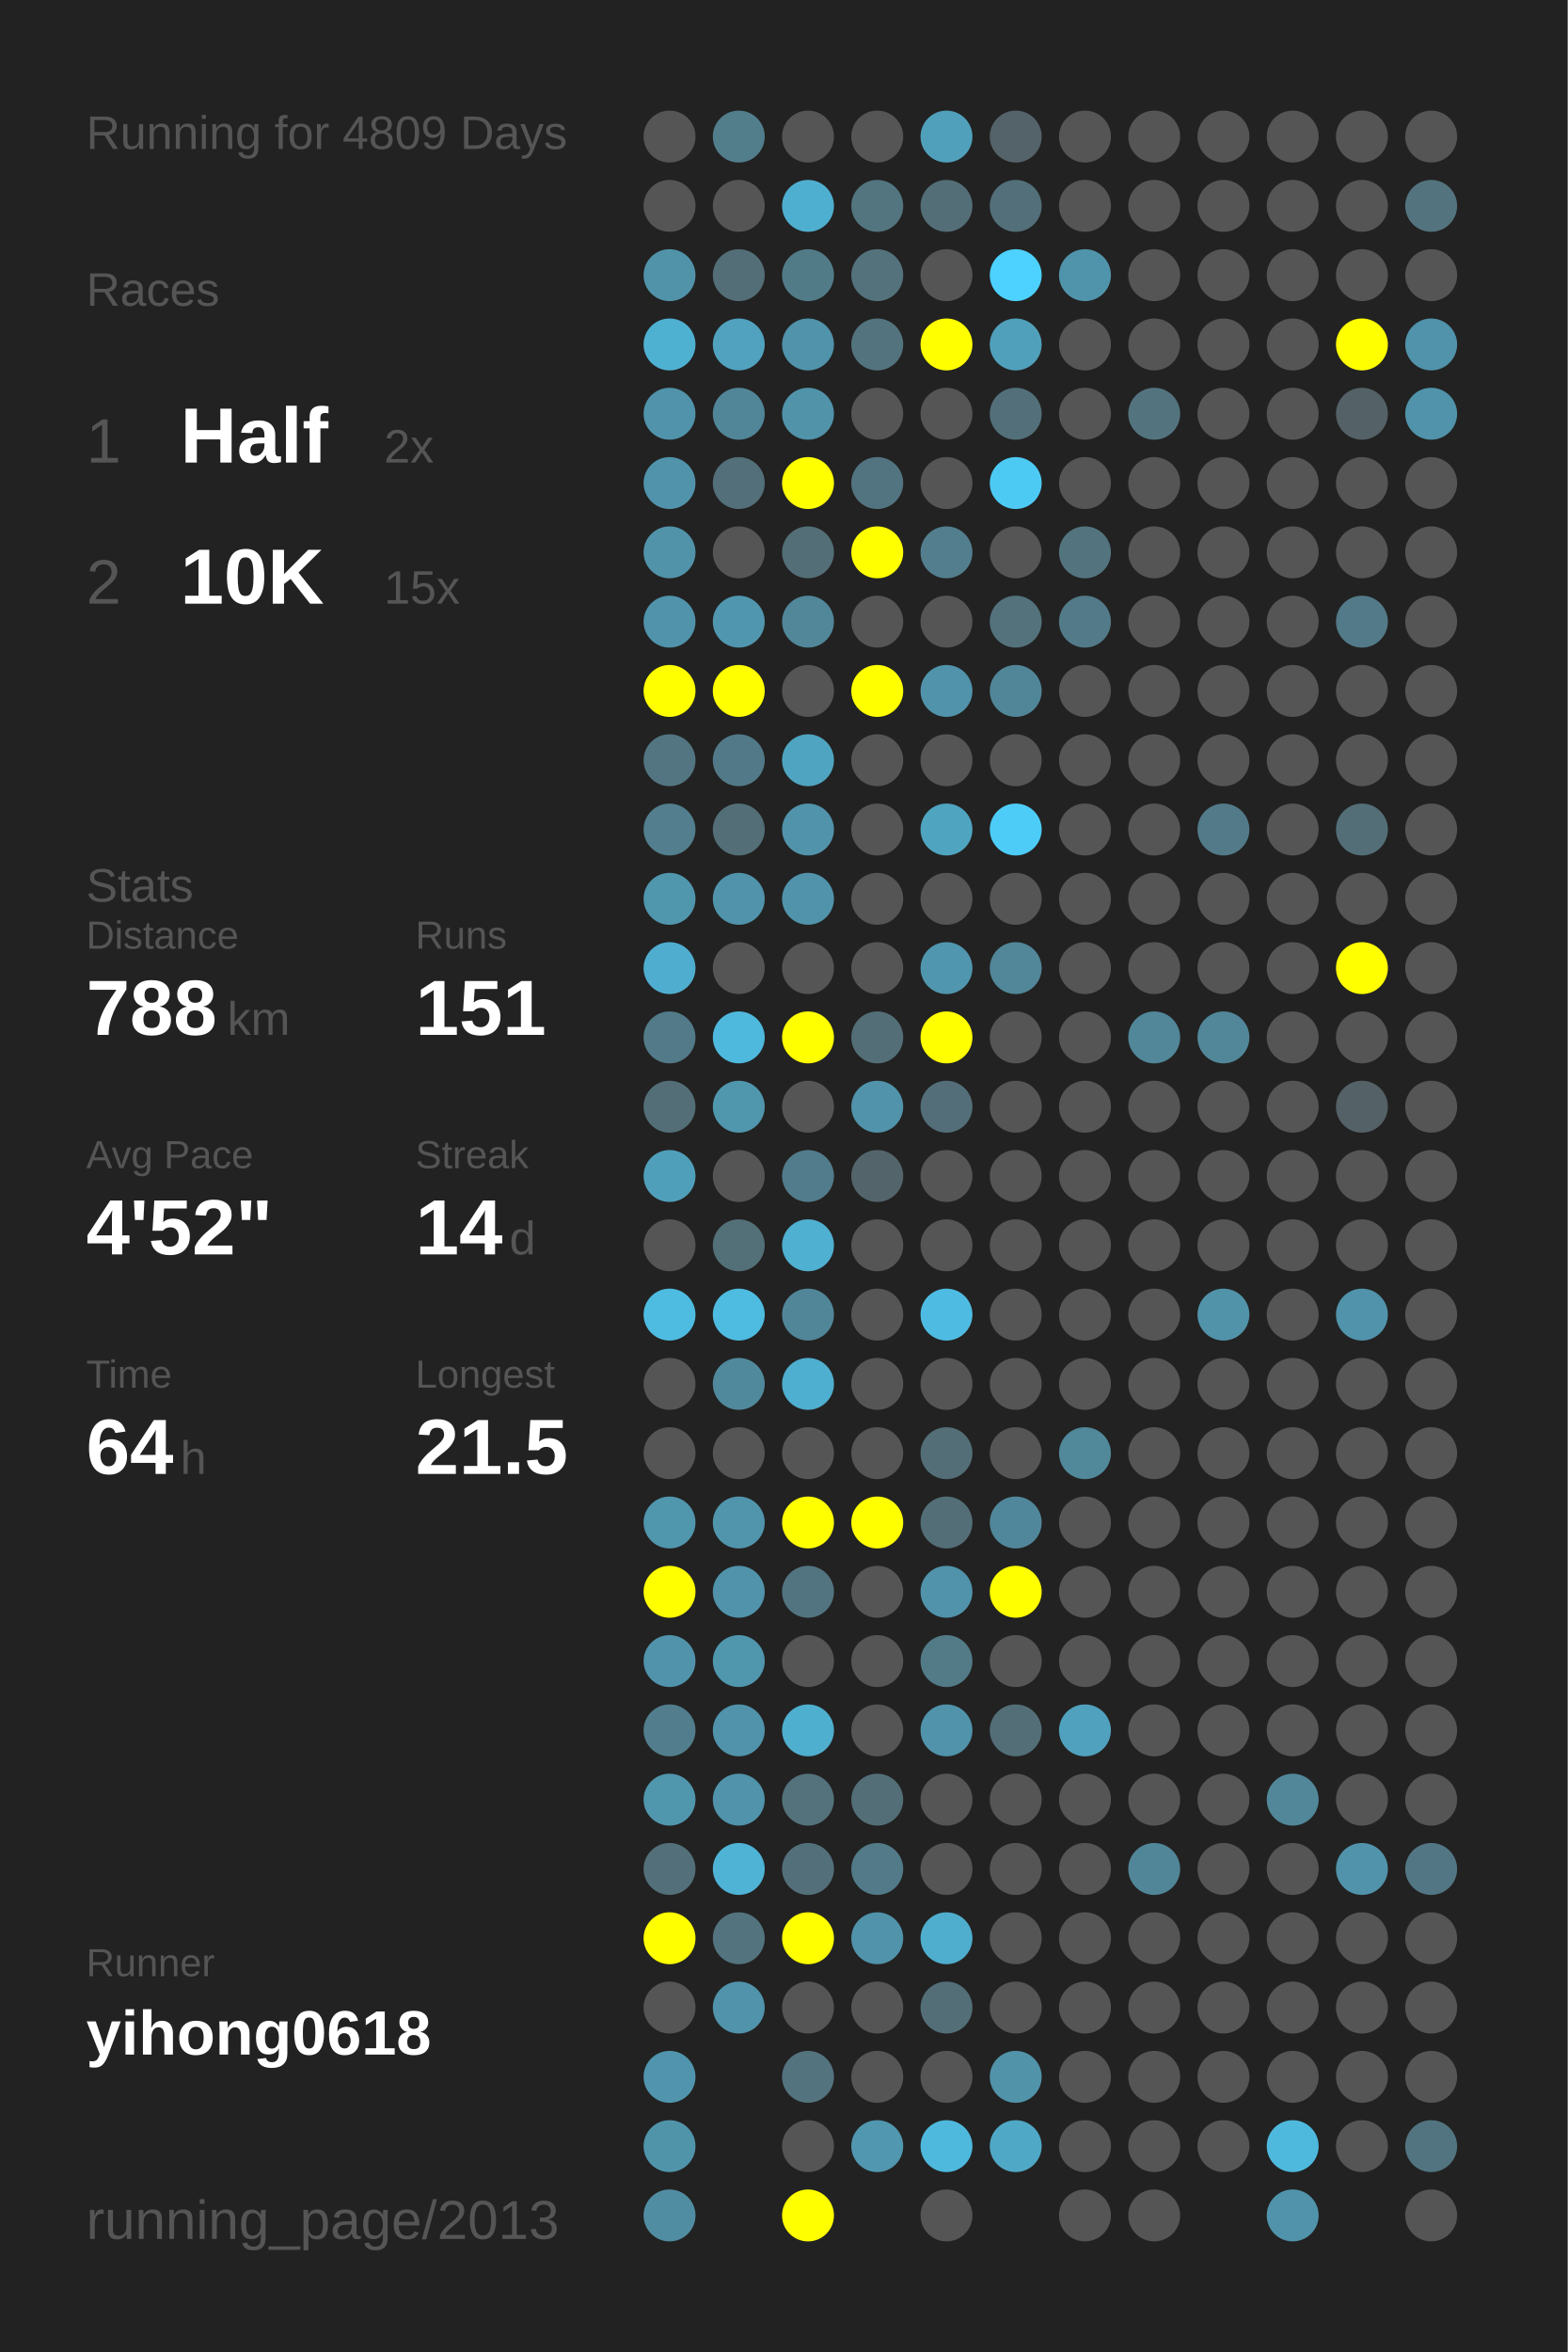
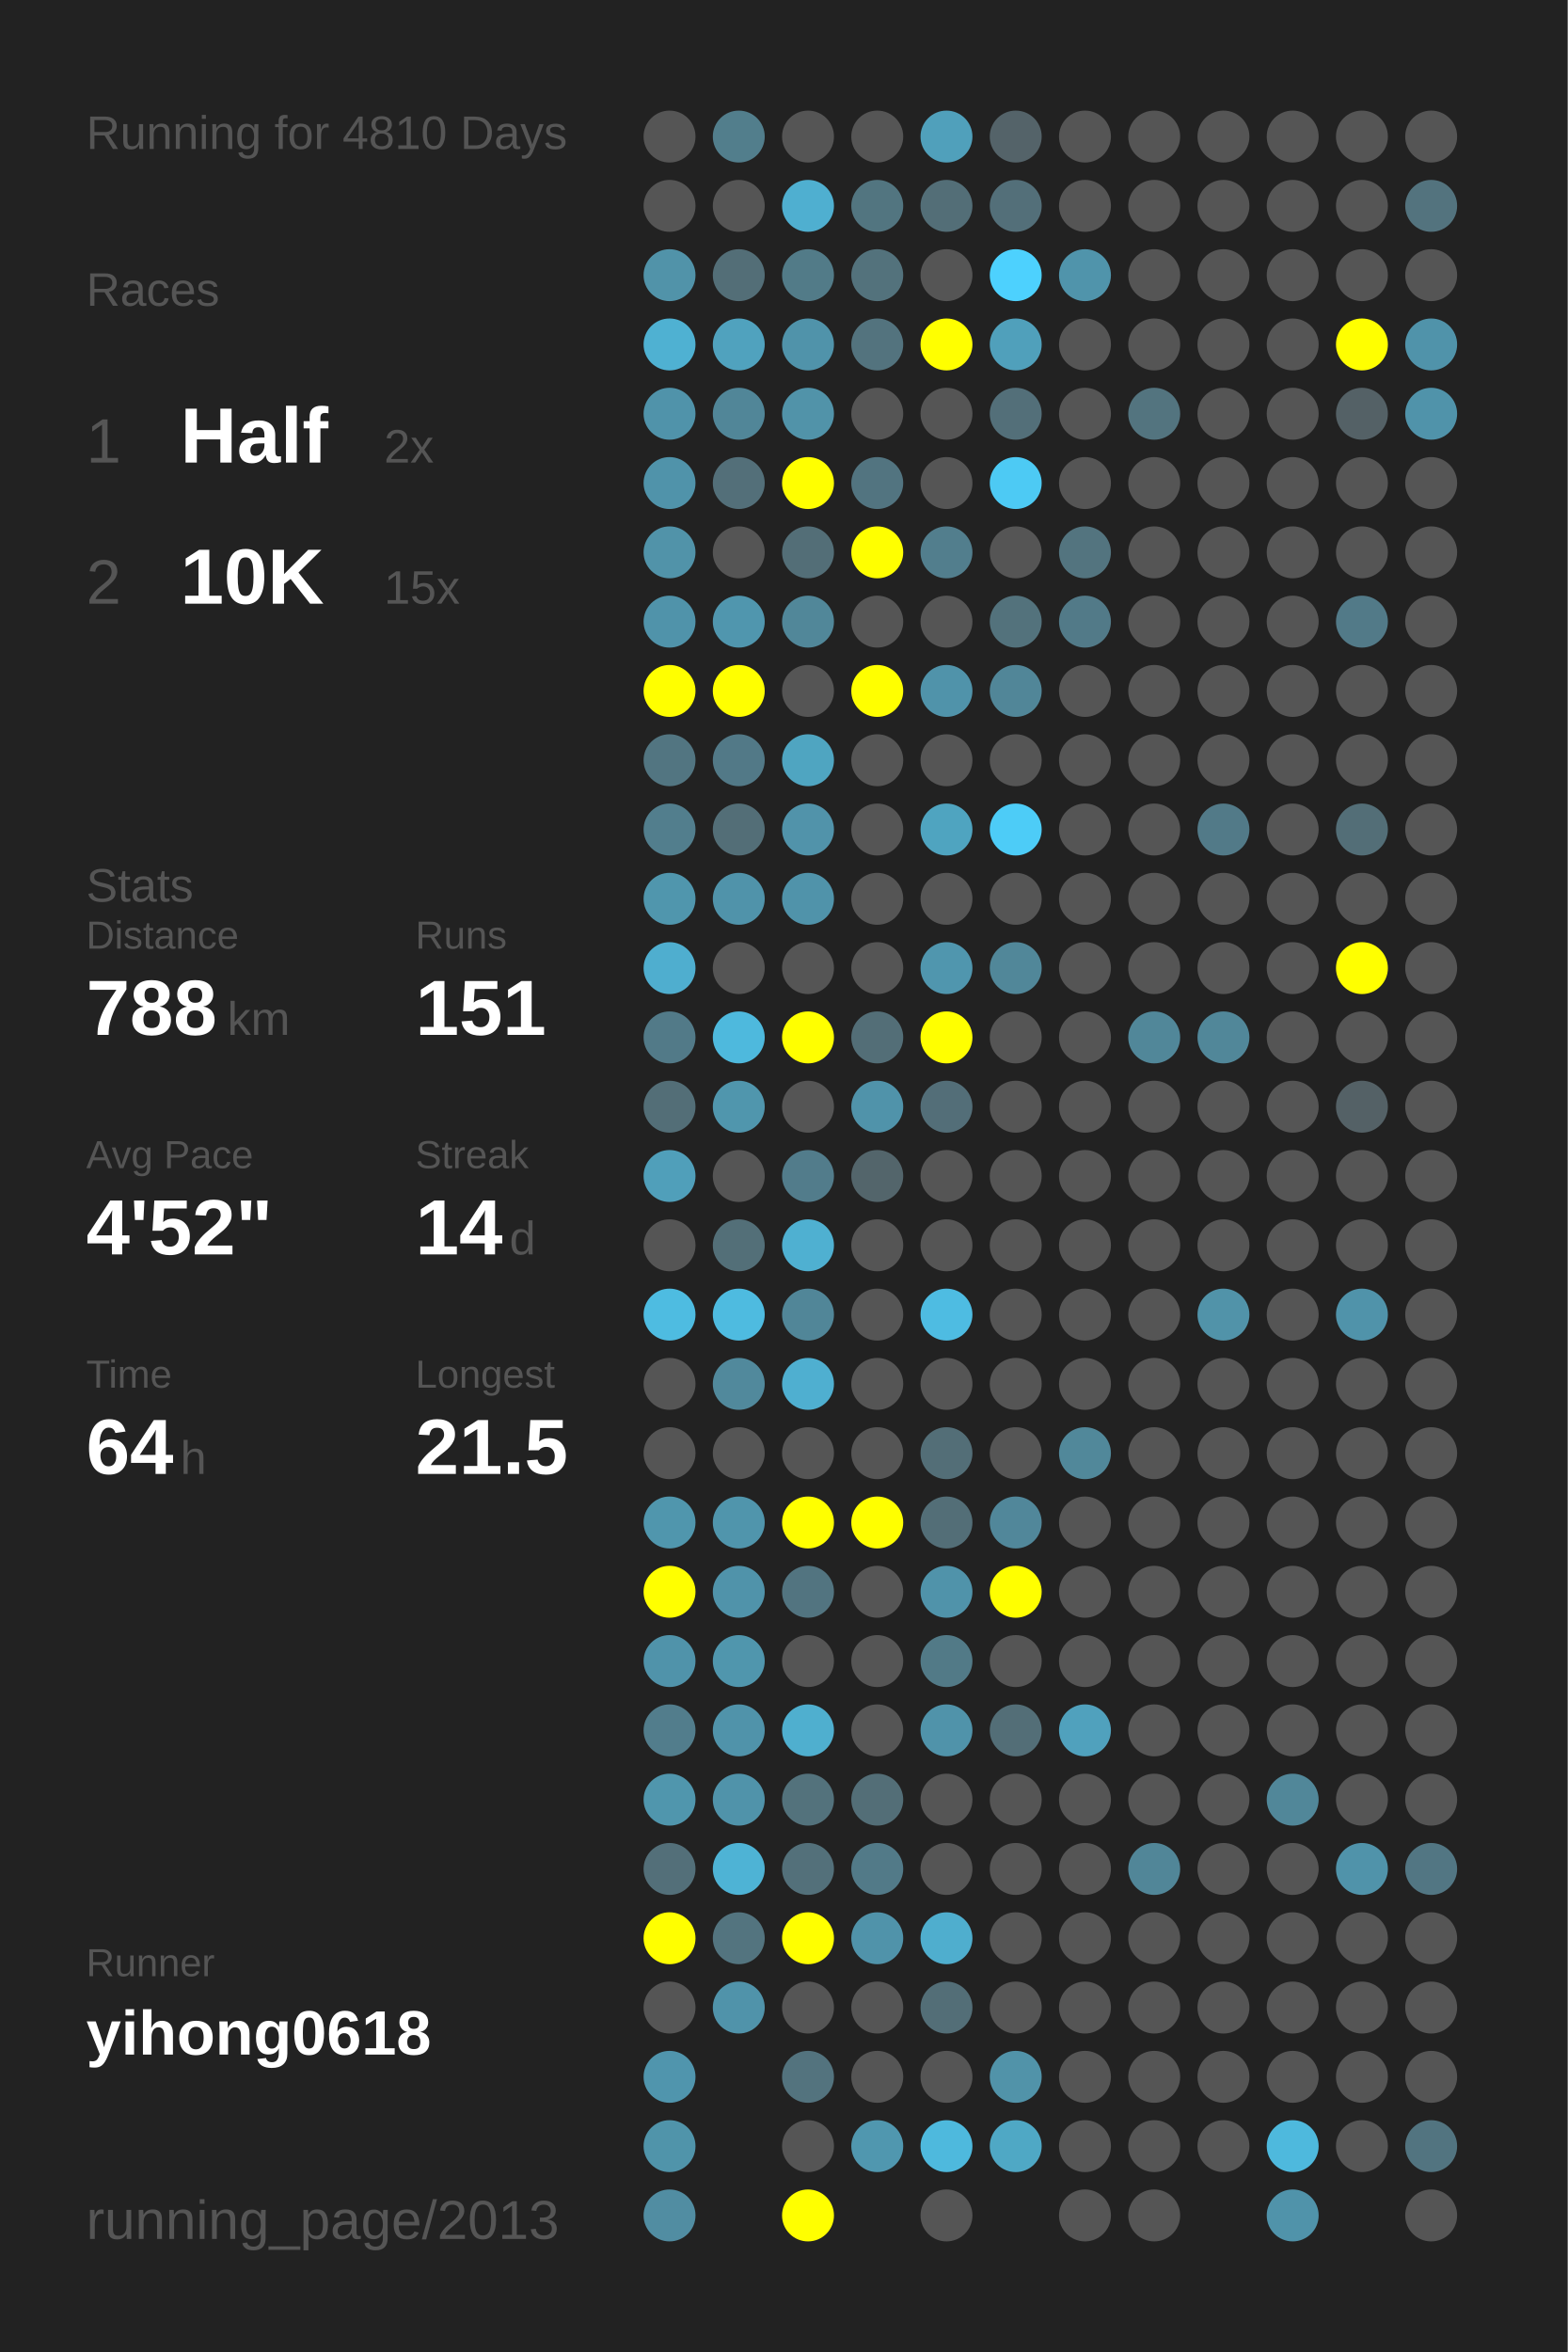
<svg xmlns="http://www.w3.org/2000/svg" baseProfile="full" height="300mm" version="1.1" viewBox="0,0,200,300" width="200mm">
  <defs />
  <rect fill="#222222" height="300" width="200" x="0" y="0" />
-   <text fill="#555555" style="font-size:6px; font-family:Arial;" x="11" y="19">Running for 4809 Days</text>
+   <text fill="#555555" style="font-size:6px; font-family:Arial;" x="11" y="19">Running for 4810 Days</text>
  <text fill="#555555" style="font-size:6px; font-family:Arial;" x="11" y="39">Races</text>
  <text fill="#555555" style="font-size:8px; font-family:Arial;" x="11" y="59">1</text>
  <text fill="#FFFFFF" style="font-size:10px; font-family:Arial; font-weight:bold;" x="23" y="59">Half</text>
  <text fill="#555555" style="font-size:6px; font-family:Arial;" x="49" y="59">2x</text>
  <text fill="#555555" style="font-size:8px; font-family:Arial;" x="11" y="77">2</text>
  <text fill="#FFFFFF" style="font-size:10px; font-family:Arial; font-weight:bold;" x="23" y="77">10K</text>
  <text fill="#555555" style="font-size:6px; font-family:Arial;" x="49" y="77">15x</text>
  <text fill="#555555" style="font-size:6px; font-family:Arial;" x="11" y="115">Stats</text>
  <text fill="#555555" style="font-size:5px; font-family:Arial;" x="11" y="121">Distance</text>
  <text fill="#FFFFFF" style="font-size:10px; font-family:Arial; font-weight:bold;" x="11" y="132">788</text>
  <text fill="#555555" style="font-size:6px; font-family:Arial;" x="29" y="132">km</text>
  <text fill="#555555" style="font-size:5px; font-family:Arial;" x="53" y="121">Runs</text>
  <text fill="#FFFFFF" style="font-size:10px; font-family:Arial; font-weight:bold;" x="53" y="132">151</text>
  <text fill="#555555" style="font-size:5px; font-family:Arial;" x="11" y="149">Avg Pace</text>
  <text fill="#FFFFFF" style="font-size:10px; font-family:Arial; font-weight:bold;" x="11" y="160">4'52"</text>
  <text fill="#555555" style="font-size:5px; font-family:Arial;" x="53" y="149">Streak</text>
  <text fill="#FFFFFF" style="font-size:10px; font-family:Arial; font-weight:bold;" x="53" y="160">14</text>
  <text fill="#555555" style="font-size:6px; font-family:Arial;" x="65" y="160">d</text>
  <text fill="#555555" style="font-size:5px; font-family:Arial;" x="11" y="177">Time</text>
  <text fill="#FFFFFF" style="font-size:10px; font-family:Arial; font-weight:bold;" x="11" y="188">64</text>
  <text fill="#555555" style="font-size:6px; font-family:Arial;" x="23" y="188">h</text>
  <text fill="#555555" style="font-size:5px; font-family:Arial;" x="53" y="177">Longest</text>
  <text fill="#FFFFFF" style="font-size:10px; font-family:Arial; font-weight:bold;" x="53" y="188">21.5</text>
  <text fill="#555555" style="font-size:5px; font-family:Arial;" x="11" y="252.065">Runner</text>
  <text fill="#FFFFFF" style="font-size:8px; font-family:Arial; font-weight:bold;" x="11" y="262.065">yihong0618</text>
  <text fill="#555555" style="font-size:7px; font-family:Arial;" x="11" y="285.581">running_page/2013</text>
  <circle cx="85.417" cy="17.419" fill="#555555" r="3.312" />
  <circle cx="85.417" cy="26.258" fill="#555555" r="3.312" />
  <circle cx="85.417" cy="35.097" fill="#5193a9" r="3.312" />
  <circle cx="85.417" cy="43.935" fill="#4fb1d2" r="3.312" />
  <circle cx="85.417" cy="52.774" fill="#5093aa" r="3.312" />
  <circle cx="85.417" cy="61.613" fill="#5093aa" r="3.312" />
  <circle cx="85.417" cy="70.452" fill="#5193a9" r="3.312" />
  <circle cx="85.417" cy="79.29" fill="#5093aa" r="3.312" />
  <circle cx="85.417" cy="88.129" fill="#FFFF00" r="3.312" />
  <circle cx="85.417" cy="96.968" fill="#527581" r="3.312" />
  <circle cx="85.417" cy="105.806" fill="#527e8d" r="3.312" />
  <circle cx="85.417" cy="114.645" fill="#5096ad" r="3.312" />
  <circle cx="85.417" cy="123.484" fill="#4faecf" r="3.312" />
  <circle cx="85.417" cy="132.323" fill="#527a88" r="3.312" />
  <circle cx="85.417" cy="141.161" fill="#536e77" r="3.312" />
  <circle cx="85.417" cy="150" fill="#509fba" r="3.312" />
  <circle cx="85.417" cy="158.839" fill="#555555" r="3.312" />
  <circle cx="85.417" cy="167.677" fill="#4ebce1" r="3.312" />
  <circle cx="85.417" cy="176.516" fill="#555555" r="3.312" />
  <circle cx="85.417" cy="185.355" fill="#555555" r="3.312" />
  <circle cx="85.417" cy="194.194" fill="#5096ad" r="3.312" />
  <circle cx="85.417" cy="203.032" fill="#FFFF00" r="3.312" />
  <circle cx="85.417" cy="211.871" fill="#5093aa" r="3.312" />
  <circle cx="85.417" cy="220.71" fill="#527d8c" r="3.312" />
  <circle cx="85.417" cy="229.548" fill="#5096ad" r="3.312" />
  <circle cx="85.417" cy="238.387" fill="#536f79" r="3.312" />
  <circle cx="85.417" cy="247.226" fill="#FFFF00" r="3.312" />
  <circle cx="85.417" cy="256.065" fill="#555555" r="3.312" />
  <circle cx="85.417" cy="264.903" fill="#5095ad" r="3.312" />
  <circle cx="85.417" cy="273.742" fill="#5094aa" r="3.312" />
  <circle cx="85.417" cy="282.581" fill="#518da2" r="3.312" />
  <circle cx="94.25" cy="17.419" fill="#527e8c" r="3.312" />
  <circle cx="94.25" cy="26.258" fill="#555555" r="3.312" />
  <circle cx="94.25" cy="35.097" fill="#536e77" r="3.312" />
  <circle cx="94.25" cy="43.935" fill="#50a2be" r="3.312" />
  <circle cx="94.25" cy="52.774" fill="#518698" r="3.312" />
  <circle cx="94.25" cy="61.613" fill="#536f79" r="3.312" />
  <circle cx="94.25" cy="70.452" fill="#555555" r="3.312" />
  <circle cx="94.25" cy="79.29" fill="#5096ae" r="3.312" />
  <circle cx="94.25" cy="88.129" fill="#FFFF00" r="3.312" />
  <circle cx="94.25" cy="96.968" fill="#527987" r="3.312" />
  <circle cx="94.25" cy="105.806" fill="#536e77" r="3.312" />
  <circle cx="94.25" cy="114.645" fill="#5093aa" r="3.312" />
  <circle cx="94.25" cy="123.484" fill="#555555" r="3.312" />
  <circle cx="94.25" cy="132.323" fill="#4eb9dd" r="3.312" />
  <circle cx="94.25" cy="141.161" fill="#5096ad" r="3.312" />
  <circle cx="94.25" cy="150" fill="#555555" r="3.312" />
  <circle cx="94.25" cy="158.839" fill="#536f78" r="3.312" />
  <circle cx="94.25" cy="167.677" fill="#4ebbe0" r="3.312" />
  <circle cx="94.25" cy="176.516" fill="#51899c" r="3.312" />
  <circle cx="94.25" cy="185.355" fill="#555555" r="3.312" />
  <circle cx="94.25" cy="194.194" fill="#5095ac" r="3.312" />
  <circle cx="94.25" cy="203.032" fill="#5093aa" r="3.312" />
  <circle cx="94.25" cy="211.871" fill="#5096ad" r="3.312" />
  <circle cx="94.25" cy="220.71" fill="#5093aa" r="3.312" />
  <circle cx="94.25" cy="229.548" fill="#5093aa" r="3.312" />
  <circle cx="94.25" cy="238.387" fill="#4eb3d5" r="3.312" />
  <circle cx="94.25" cy="247.226" fill="#53747f" r="3.312" />
  <circle cx="94.25" cy="256.065" fill="#5093aa" r="3.312" />
  <circle cx="103.083" cy="17.419" fill="#555555" r="3.312" />
  <circle cx="103.083" cy="26.258" fill="#4fafd0" r="3.312" />
  <circle cx="103.083" cy="35.097" fill="#527b88" r="3.312" />
  <circle cx="103.083" cy="43.935" fill="#5093aa" r="3.312" />
  <circle cx="103.083" cy="52.774" fill="#5193a9" r="3.312" />
  <circle cx="103.083" cy="61.613" fill="#FFFF00" r="3.312" />
  <circle cx="103.083" cy="70.452" fill="#536e77" r="3.312" />
  <circle cx="103.083" cy="79.29" fill="#518799" r="3.312" />
  <circle cx="103.083" cy="88.129" fill="#555555" r="3.312" />
  <circle cx="103.083" cy="96.968" fill="#4fa5c1" r="3.312" />
  <circle cx="103.083" cy="105.806" fill="#5193aa" r="3.312" />
  <circle cx="103.083" cy="114.645" fill="#5093aa" r="3.312" />
  <circle cx="103.083" cy="123.484" fill="#555555" r="3.312" />
  <circle cx="103.083" cy="132.323" fill="#FFFF00" r="3.312" />
  <circle cx="103.083" cy="141.161" fill="#555555" r="3.312" />
  <circle cx="103.083" cy="150" fill="#527c8b" r="3.312" />
  <circle cx="103.083" cy="158.839" fill="#4fb0d1" r="3.312" />
  <circle cx="103.083" cy="167.677" fill="#518698" r="3.312" />
  <circle cx="103.083" cy="176.516" fill="#4fafd0" r="3.312" />
  <circle cx="103.083" cy="185.355" fill="#555555" r="3.312" />
  <circle cx="103.083" cy="194.194" fill="#FFFF00" r="3.312" />
  <circle cx="103.083" cy="203.032" fill="#527480" r="3.312" />
  <circle cx="103.083" cy="211.871" fill="#555555" r="3.312" />
  <circle cx="103.083" cy="220.71" fill="#4fafcf" r="3.312" />
  <circle cx="103.083" cy="229.548" fill="#53727c" r="3.312" />
  <circle cx="103.083" cy="238.387" fill="#53707a" r="3.312" />
  <circle cx="103.083" cy="247.226" fill="#FFFF00" r="3.312" />
  <circle cx="103.083" cy="256.065" fill="#555555" r="3.312" />
  <circle cx="103.083" cy="264.903" fill="#53737e" r="3.312" />
  <circle cx="103.083" cy="273.742" fill="#555555" r="3.312" />
  <circle cx="103.083" cy="282.581" fill="#FFFF00" r="3.312" />
  <circle cx="111.917" cy="17.419" fill="#555555" r="3.312" />
  <circle cx="111.917" cy="26.258" fill="#527580" r="3.312" />
  <circle cx="111.917" cy="35.097" fill="#53727c" r="3.312" />
  <circle cx="111.917" cy="43.935" fill="#53737e" r="3.312" />
  <circle cx="111.917" cy="52.774" fill="#555555" r="3.312" />
  <circle cx="111.917" cy="61.613" fill="#527480" r="3.312" />
  <circle cx="111.917" cy="70.452" fill="#FFFF00" r="3.312" />
  <circle cx="111.917" cy="79.29" fill="#555555" r="3.312" />
  <circle cx="111.917" cy="88.129" fill="#FFFF00" r="3.312" />
  <circle cx="111.917" cy="96.968" fill="#555555" r="3.312" />
  <circle cx="111.917" cy="105.806" fill="#555555" r="3.312" />
  <circle cx="111.917" cy="114.645" fill="#555555" r="3.312" />
  <circle cx="111.917" cy="123.484" fill="#555555" r="3.312" />
  <circle cx="111.917" cy="132.323" fill="#536e77" r="3.312" />
  <circle cx="111.917" cy="141.161" fill="#5093aa" r="3.312" />
  <circle cx="111.917" cy="150" fill="#53656b" r="3.312" />
  <circle cx="111.917" cy="158.839" fill="#555555" r="3.312" />
  <circle cx="111.917" cy="167.677" fill="#555555" r="3.312" />
  <circle cx="111.917" cy="176.516" fill="#555555" r="3.312" />
  <circle cx="111.917" cy="185.355" fill="#555555" r="3.312" />
  <circle cx="111.917" cy="194.194" fill="#FFFF00" r="3.312" />
  <circle cx="111.917" cy="203.032" fill="#555555" r="3.312" />
  <circle cx="111.917" cy="211.871" fill="#555555" r="3.312" />
  <circle cx="111.917" cy="220.71" fill="#555555" r="3.312" />
  <circle cx="111.917" cy="229.548" fill="#536e77" r="3.312" />
  <circle cx="111.917" cy="238.387" fill="#527a88" r="3.312" />
  <circle cx="111.917" cy="247.226" fill="#5093aa" r="3.312" />
  <circle cx="111.917" cy="256.065" fill="#555555" r="3.312" />
  <circle cx="111.917" cy="264.903" fill="#555555" r="3.312" />
  <circle cx="111.917" cy="273.742" fill="#5097af" r="3.312" />
  <circle cx="120.75" cy="17.419" fill="#50a0bb" r="3.312" />
  <circle cx="120.75" cy="26.258" fill="#536e77" r="3.312" />
  <circle cx="120.75" cy="35.097" fill="#555555" r="3.312" />
  <circle cx="120.75" cy="43.935" fill="#FFFF00" r="3.312" />
  <circle cx="120.75" cy="52.774" fill="#555555" r="3.312" />
  <circle cx="120.75" cy="61.613" fill="#555555" r="3.312" />
  <circle cx="120.75" cy="70.452" fill="#527e8d" r="3.312" />
  <circle cx="120.75" cy="79.29" fill="#555555" r="3.312" />
  <circle cx="120.75" cy="88.129" fill="#5093aa" r="3.312" />
  <circle cx="120.75" cy="96.968" fill="#555555" r="3.312" />
  <circle cx="120.75" cy="105.806" fill="#4fa4c0" r="3.312" />
  <circle cx="120.75" cy="114.645" fill="#555555" r="3.312" />
  <circle cx="120.75" cy="123.484" fill="#5096ae" r="3.312" />
  <circle cx="120.75" cy="132.323" fill="#FFFF00" r="3.312" />
  <circle cx="120.75" cy="141.161" fill="#536e78" r="3.312" />
  <circle cx="120.75" cy="150" fill="#555555" r="3.312" />
  <circle cx="120.75" cy="158.839" fill="#555555" r="3.312" />
  <circle cx="120.75" cy="167.677" fill="#4ebce2" r="3.312" />
  <circle cx="120.75" cy="176.516" fill="#555555" r="3.312" />
  <circle cx="120.75" cy="185.355" fill="#536e77" r="3.312" />
  <circle cx="120.75" cy="194.194" fill="#536e77" r="3.312" />
  <circle cx="120.75" cy="203.032" fill="#5093aa" r="3.312" />
  <circle cx="120.75" cy="211.871" fill="#527a87" r="3.312" />
  <circle cx="120.75" cy="220.71" fill="#5093aa" r="3.312" />
  <circle cx="120.75" cy="229.548" fill="#555555" r="3.312" />
  <circle cx="120.75" cy="238.387" fill="#555555" r="3.312" />
  <circle cx="120.75" cy="247.226" fill="#4faece" r="3.312" />
  <circle cx="120.75" cy="256.065" fill="#536e77" r="3.312" />
  <circle cx="120.75" cy="264.903" fill="#555555" r="3.312" />
  <circle cx="120.75" cy="273.742" fill="#4eb9dd" r="3.312" />
  <circle cx="120.75" cy="282.581" fill="#555555" r="3.312" />
  <circle cx="129.583" cy="17.419" fill="#546369" r="3.312" />
  <circle cx="129.583" cy="26.258" fill="#536f79" r="3.312" />
  <circle cx="129.583" cy="35.097" fill="#4dd1fe" r="3.312" />
  <circle cx="129.583" cy="43.935" fill="#50a0bb" r="3.312" />
  <circle cx="129.583" cy="52.774" fill="#536f79" r="3.312" />
  <circle cx="129.583" cy="61.613" fill="#4dcaf4" r="3.312" />
  <circle cx="129.583" cy="70.452" fill="#555555" r="3.312" />
  <circle cx="129.583" cy="79.29" fill="#53727c" r="3.312" />
  <circle cx="129.583" cy="88.129" fill="#518698" r="3.312" />
  <circle cx="129.583" cy="96.968" fill="#555555" r="3.312" />
  <circle cx="129.583" cy="105.806" fill="#4dccf7" r="3.312" />
  <circle cx="129.583" cy="114.645" fill="#555555" r="3.312" />
  <circle cx="129.583" cy="123.484" fill="#518799" r="3.312" />
  <circle cx="129.583" cy="132.323" fill="#555555" r="3.312" />
  <circle cx="129.583" cy="141.161" fill="#555555" r="3.312" />
  <circle cx="129.583" cy="150" fill="#555555" r="3.312" />
  <circle cx="129.583" cy="158.839" fill="#555555" r="3.312" />
  <circle cx="129.583" cy="167.677" fill="#555555" r="3.312" />
  <circle cx="129.583" cy="176.516" fill="#555555" r="3.312" />
  <circle cx="129.583" cy="185.355" fill="#555555" r="3.312" />
  <circle cx="129.583" cy="194.194" fill="#51879a" r="3.312" />
  <circle cx="129.583" cy="203.032" fill="#FFFF00" r="3.312" />
  <circle cx="129.583" cy="211.871" fill="#555555" r="3.312" />
  <circle cx="129.583" cy="220.71" fill="#536e77" r="3.312" />
  <circle cx="129.583" cy="229.548" fill="#555555" r="3.312" />
  <circle cx="129.583" cy="238.387" fill="#555555" r="3.312" />
  <circle cx="129.583" cy="247.226" fill="#555555" r="3.312" />
  <circle cx="129.583" cy="256.065" fill="#555555" r="3.312" />
  <circle cx="129.583" cy="264.903" fill="#5193a9" r="3.312" />
  <circle cx="129.583" cy="273.742" fill="#4fa8c5" r="3.312" />
  <circle cx="138.417" cy="17.419" fill="#555555" r="3.312" />
  <circle cx="138.417" cy="26.258" fill="#555555" r="3.312" />
  <circle cx="138.417" cy="35.097" fill="#5094ab" r="3.312" />
  <circle cx="138.417" cy="43.935" fill="#555555" r="3.312" />
  <circle cx="138.417" cy="52.774" fill="#555555" r="3.312" />
  <circle cx="138.417" cy="61.613" fill="#555555" r="3.312" />
  <circle cx="138.417" cy="70.452" fill="#53747f" r="3.312" />
  <circle cx="138.417" cy="79.29" fill="#527a88" r="3.312" />
  <circle cx="138.417" cy="88.129" fill="#555555" r="3.312" />
  <circle cx="138.417" cy="96.968" fill="#555555" r="3.312" />
  <circle cx="138.417" cy="105.806" fill="#555555" r="3.312" />
  <circle cx="138.417" cy="114.645" fill="#555555" r="3.312" />
  <circle cx="138.417" cy="123.484" fill="#555555" r="3.312" />
  <circle cx="138.417" cy="132.323" fill="#555555" r="3.312" />
  <circle cx="138.417" cy="141.161" fill="#555555" r="3.312" />
  <circle cx="138.417" cy="150" fill="#555555" r="3.312" />
  <circle cx="138.417" cy="158.839" fill="#555555" r="3.312" />
  <circle cx="138.417" cy="167.677" fill="#555555" r="3.312" />
  <circle cx="138.417" cy="176.516" fill="#555555" r="3.312" />
  <circle cx="138.417" cy="185.355" fill="#51889a" r="3.312" />
  <circle cx="138.417" cy="194.194" fill="#555555" r="3.312" />
  <circle cx="138.417" cy="203.032" fill="#555555" r="3.312" />
  <circle cx="138.417" cy="211.871" fill="#555555" r="3.312" />
  <circle cx="138.417" cy="220.71" fill="#50a1bd" r="3.312" />
  <circle cx="138.417" cy="229.548" fill="#555555" r="3.312" />
  <circle cx="138.417" cy="238.387" fill="#555555" r="3.312" />
  <circle cx="138.417" cy="247.226" fill="#555555" r="3.312" />
  <circle cx="138.417" cy="256.065" fill="#555555" r="3.312" />
  <circle cx="138.417" cy="264.903" fill="#555555" r="3.312" />
  <circle cx="138.417" cy="273.742" fill="#555555" r="3.312" />
  <circle cx="138.417" cy="282.581" fill="#555555" r="3.312" />
  <circle cx="147.25" cy="17.419" fill="#555555" r="3.312" />
  <circle cx="147.25" cy="26.258" fill="#555555" r="3.312" />
  <circle cx="147.25" cy="35.097" fill="#555555" r="3.312" />
  <circle cx="147.25" cy="43.935" fill="#555555" r="3.312" />
  <circle cx="147.25" cy="52.774" fill="#53747f" r="3.312" />
  <circle cx="147.25" cy="61.613" fill="#555555" r="3.312" />
  <circle cx="147.25" cy="70.452" fill="#555555" r="3.312" />
  <circle cx="147.25" cy="79.29" fill="#555555" r="3.312" />
  <circle cx="147.25" cy="88.129" fill="#555555" r="3.312" />
  <circle cx="147.25" cy="96.968" fill="#555555" r="3.312" />
  <circle cx="147.25" cy="105.806" fill="#555555" r="3.312" />
  <circle cx="147.25" cy="114.645" fill="#555555" r="3.312" />
  <circle cx="147.25" cy="123.484" fill="#555555" r="3.312" />
  <circle cx="147.25" cy="132.323" fill="#518799" r="3.312" />
  <circle cx="147.25" cy="141.161" fill="#555555" r="3.312" />
  <circle cx="147.25" cy="150" fill="#555555" r="3.312" />
  <circle cx="147.25" cy="158.839" fill="#555555" r="3.312" />
  <circle cx="147.25" cy="167.677" fill="#555555" r="3.312" />
  <circle cx="147.25" cy="176.516" fill="#555555" r="3.312" />
  <circle cx="147.25" cy="185.355" fill="#555555" r="3.312" />
  <circle cx="147.25" cy="194.194" fill="#555555" r="3.312" />
  <circle cx="147.25" cy="203.032" fill="#555555" r="3.312" />
  <circle cx="147.25" cy="211.871" fill="#555555" r="3.312" />
  <circle cx="147.25" cy="220.71" fill="#555555" r="3.312" />
  <circle cx="147.25" cy="229.548" fill="#555555" r="3.312" />
  <circle cx="147.25" cy="238.387" fill="#518698" r="3.312" />
  <circle cx="147.25" cy="247.226" fill="#555555" r="3.312" />
  <circle cx="147.25" cy="256.065" fill="#555555" r="3.312" />
  <circle cx="147.25" cy="264.903" fill="#555555" r="3.312" />
  <circle cx="147.25" cy="273.742" fill="#555555" r="3.312" />
  <circle cx="147.25" cy="282.581" fill="#555555" r="3.312" />
  <circle cx="156.083" cy="17.419" fill="#555555" r="3.312" />
  <circle cx="156.083" cy="26.258" fill="#555555" r="3.312" />
  <circle cx="156.083" cy="35.097" fill="#555555" r="3.312" />
  <circle cx="156.083" cy="43.935" fill="#555555" r="3.312" />
  <circle cx="156.083" cy="52.774" fill="#555555" r="3.312" />
  <circle cx="156.083" cy="61.613" fill="#555555" r="3.312" />
  <circle cx="156.083" cy="70.452" fill="#555555" r="3.312" />
  <circle cx="156.083" cy="79.29" fill="#555555" r="3.312" />
  <circle cx="156.083" cy="88.129" fill="#555555" r="3.312" />
  <circle cx="156.083" cy="96.968" fill="#555555" r="3.312" />
  <circle cx="156.083" cy="105.806" fill="#527a88" r="3.312" />
  <circle cx="156.083" cy="114.645" fill="#555555" r="3.312" />
  <circle cx="156.083" cy="123.484" fill="#555555" r="3.312" />
  <circle cx="156.083" cy="132.323" fill="#518799" r="3.312" />
  <circle cx="156.083" cy="141.161" fill="#555555" r="3.312" />
  <circle cx="156.083" cy="150" fill="#555555" r="3.312" />
  <circle cx="156.083" cy="158.839" fill="#555555" r="3.312" />
  <circle cx="156.083" cy="167.677" fill="#5193a9" r="3.312" />
  <circle cx="156.083" cy="176.516" fill="#555555" r="3.312" />
  <circle cx="156.083" cy="185.355" fill="#555555" r="3.312" />
  <circle cx="156.083" cy="194.194" fill="#555555" r="3.312" />
  <circle cx="156.083" cy="203.032" fill="#555555" r="3.312" />
  <circle cx="156.083" cy="211.871" fill="#555555" r="3.312" />
  <circle cx="156.083" cy="220.71" fill="#555555" r="3.312" />
  <circle cx="156.083" cy="229.548" fill="#555555" r="3.312" />
  <circle cx="156.083" cy="238.387" fill="#555555" r="3.312" />
  <circle cx="156.083" cy="247.226" fill="#555555" r="3.312" />
  <circle cx="156.083" cy="256.065" fill="#555555" r="3.312" />
  <circle cx="156.083" cy="264.903" fill="#555555" r="3.312" />
  <circle cx="156.083" cy="273.742" fill="#555555" r="3.312" />
  <circle cx="164.917" cy="17.419" fill="#555555" r="3.312" />
  <circle cx="164.917" cy="26.258" fill="#555555" r="3.312" />
  <circle cx="164.917" cy="35.097" fill="#555555" r="3.312" />
  <circle cx="164.917" cy="43.935" fill="#555555" r="3.312" />
  <circle cx="164.917" cy="52.774" fill="#555555" r="3.312" />
  <circle cx="164.917" cy="61.613" fill="#555555" r="3.312" />
  <circle cx="164.917" cy="70.452" fill="#555555" r="3.312" />
  <circle cx="164.917" cy="79.29" fill="#555555" r="3.312" />
  <circle cx="164.917" cy="88.129" fill="#555555" r="3.312" />
  <circle cx="164.917" cy="96.968" fill="#555555" r="3.312" />
  <circle cx="164.917" cy="105.806" fill="#555555" r="3.312" />
  <circle cx="164.917" cy="114.645" fill="#555555" r="3.312" />
  <circle cx="164.917" cy="123.484" fill="#555555" r="3.312" />
  <circle cx="164.917" cy="132.323" fill="#555555" r="3.312" />
  <circle cx="164.917" cy="141.161" fill="#555555" r="3.312" />
  <circle cx="164.917" cy="150" fill="#555555" r="3.312" />
  <circle cx="164.917" cy="158.839" fill="#555555" r="3.312" />
  <circle cx="164.917" cy="167.677" fill="#555555" r="3.312" />
  <circle cx="164.917" cy="176.516" fill="#555555" r="3.312" />
  <circle cx="164.917" cy="185.355" fill="#555555" r="3.312" />
  <circle cx="164.917" cy="194.194" fill="#555555" r="3.312" />
  <circle cx="164.917" cy="203.032" fill="#555555" r="3.312" />
  <circle cx="164.917" cy="211.871" fill="#555555" r="3.312" />
  <circle cx="164.917" cy="220.71" fill="#555555" r="3.312" />
  <circle cx="164.917" cy="229.548" fill="#518799" r="3.312" />
  <circle cx="164.917" cy="238.387" fill="#555555" r="3.312" />
  <circle cx="164.917" cy="247.226" fill="#555555" r="3.312" />
  <circle cx="164.917" cy="256.065" fill="#555555" r="3.312" />
  <circle cx="164.917" cy="264.903" fill="#555555" r="3.312" />
  <circle cx="164.917" cy="273.742" fill="#4eb9dd" r="3.312" />
  <circle cx="164.917" cy="282.581" fill="#5093aa" r="3.312" />
  <circle cx="173.75" cy="17.419" fill="#555555" r="3.312" />
  <circle cx="173.75" cy="26.258" fill="#555555" r="3.312" />
  <circle cx="173.75" cy="35.097" fill="#555555" r="3.312" />
  <circle cx="173.75" cy="43.935" fill="#FFFF00" r="3.312" />
  <circle cx="173.75" cy="52.774" fill="#546166" r="3.312" />
  <circle cx="173.75" cy="61.613" fill="#555555" r="3.312" />
  <circle cx="173.75" cy="70.452" fill="#555555" r="3.312" />
  <circle cx="173.75" cy="79.29" fill="#527a88" r="3.312" />
  <circle cx="173.75" cy="88.129" fill="#555555" r="3.312" />
  <circle cx="173.75" cy="96.968" fill="#555555" r="3.312" />
  <circle cx="173.75" cy="105.806" fill="#536e77" r="3.312" />
  <circle cx="173.75" cy="114.645" fill="#555555" r="3.312" />
  <circle cx="173.75" cy="123.484" fill="#FFFF00" r="3.312" />
  <circle cx="173.75" cy="132.323" fill="#555555" r="3.312" />
  <circle cx="173.75" cy="141.161" fill="#546166" r="3.312" />
  <circle cx="173.75" cy="150" fill="#555555" r="3.312" />
  <circle cx="173.75" cy="158.839" fill="#555555" r="3.312" />
  <circle cx="173.75" cy="167.677" fill="#5093aa" r="3.312" />
  <circle cx="173.75" cy="176.516" fill="#555555" r="3.312" />
  <circle cx="173.75" cy="185.355" fill="#555555" r="3.312" />
  <circle cx="173.75" cy="194.194" fill="#555555" r="3.312" />
  <circle cx="173.75" cy="203.032" fill="#555555" r="3.312" />
  <circle cx="173.75" cy="211.871" fill="#555555" r="3.312" />
  <circle cx="173.75" cy="220.71" fill="#555555" r="3.312" />
  <circle cx="173.75" cy="229.548" fill="#555555" r="3.312" />
  <circle cx="173.75" cy="238.387" fill="#5093aa" r="3.312" />
  <circle cx="173.75" cy="247.226" fill="#555555" r="3.312" />
  <circle cx="173.75" cy="256.065" fill="#555555" r="3.312" />
  <circle cx="173.75" cy="264.903" fill="#555555" r="3.312" />
  <circle cx="173.75" cy="273.742" fill="#555555" r="3.312" />
  <circle cx="182.583" cy="17.419" fill="#555555" r="3.312" />
  <circle cx="182.583" cy="26.258" fill="#53737e" r="3.312" />
  <circle cx="182.583" cy="35.097" fill="#555555" r="3.312" />
  <circle cx="182.583" cy="43.935" fill="#5093aa" r="3.312" />
  <circle cx="182.583" cy="52.774" fill="#5093aa" r="3.312" />
  <circle cx="182.583" cy="61.613" fill="#555555" r="3.312" />
  <circle cx="182.583" cy="70.452" fill="#555555" r="3.312" />
  <circle cx="182.583" cy="79.29" fill="#555555" r="3.312" />
  <circle cx="182.583" cy="88.129" fill="#555555" r="3.312" />
  <circle cx="182.583" cy="96.968" fill="#555555" r="3.312" />
  <circle cx="182.583" cy="105.806" fill="#555555" r="3.312" />
  <circle cx="182.583" cy="114.645" fill="#555555" r="3.312" />
  <circle cx="182.583" cy="123.484" fill="#555555" r="3.312" />
  <circle cx="182.583" cy="132.323" fill="#555555" r="3.312" />
  <circle cx="182.583" cy="141.161" fill="#555555" r="3.312" />
  <circle cx="182.583" cy="150" fill="#555555" r="3.312" />
  <circle cx="182.583" cy="158.839" fill="#555555" r="3.312" />
  <circle cx="182.583" cy="167.677" fill="#555555" r="3.312" />
  <circle cx="182.583" cy="176.516" fill="#555555" r="3.312" />
  <circle cx="182.583" cy="185.355" fill="#555555" r="3.312" />
  <circle cx="182.583" cy="194.194" fill="#555555" r="3.312" />
  <circle cx="182.583" cy="203.032" fill="#555555" r="3.312" />
  <circle cx="182.583" cy="211.871" fill="#555555" r="3.312" />
  <circle cx="182.583" cy="220.71" fill="#555555" r="3.312" />
  <circle cx="182.583" cy="229.548" fill="#555555" r="3.312" />
  <circle cx="182.583" cy="238.387" fill="#527683" r="3.312" />
  <circle cx="182.583" cy="247.226" fill="#555555" r="3.312" />
  <circle cx="182.583" cy="256.065" fill="#555555" r="3.312" />
  <circle cx="182.583" cy="264.903" fill="#555555" r="3.312" />
  <circle cx="182.583" cy="273.742" fill="#527480" r="3.312" />
  <circle cx="182.583" cy="282.581" fill="#555555" r="3.312" />
</svg>
